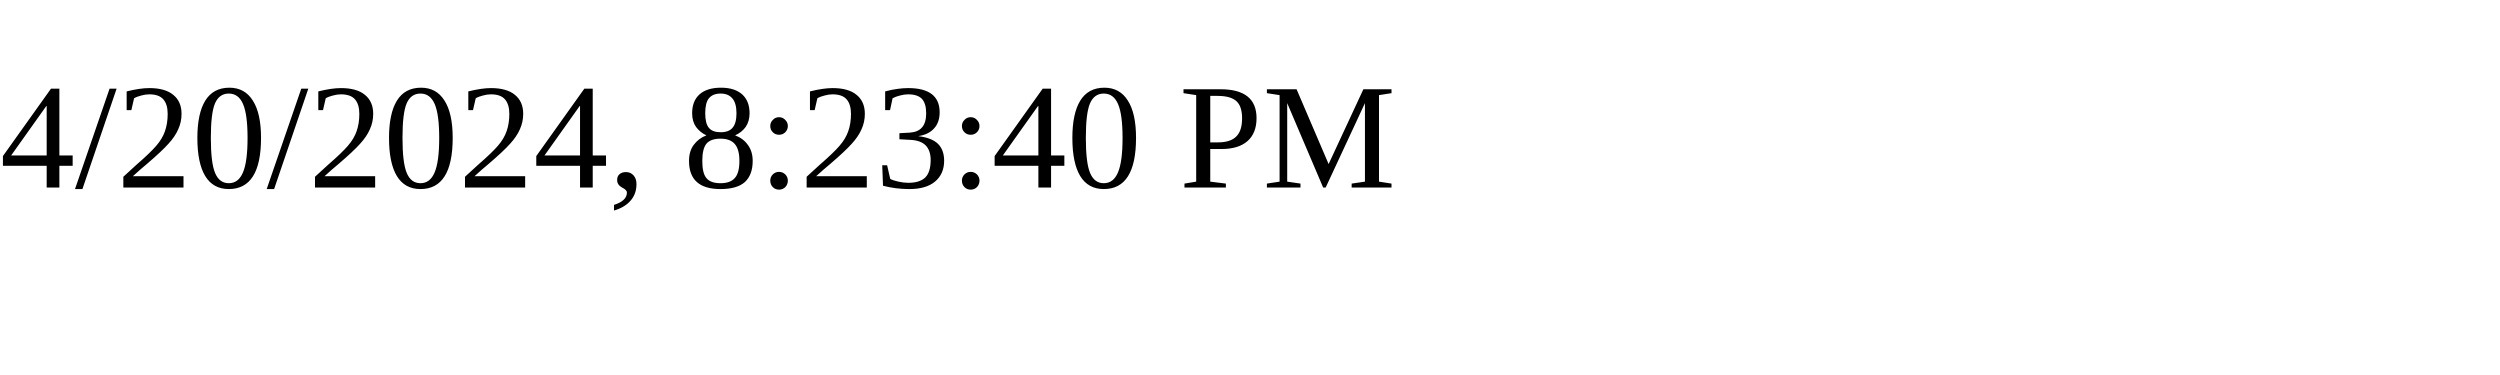
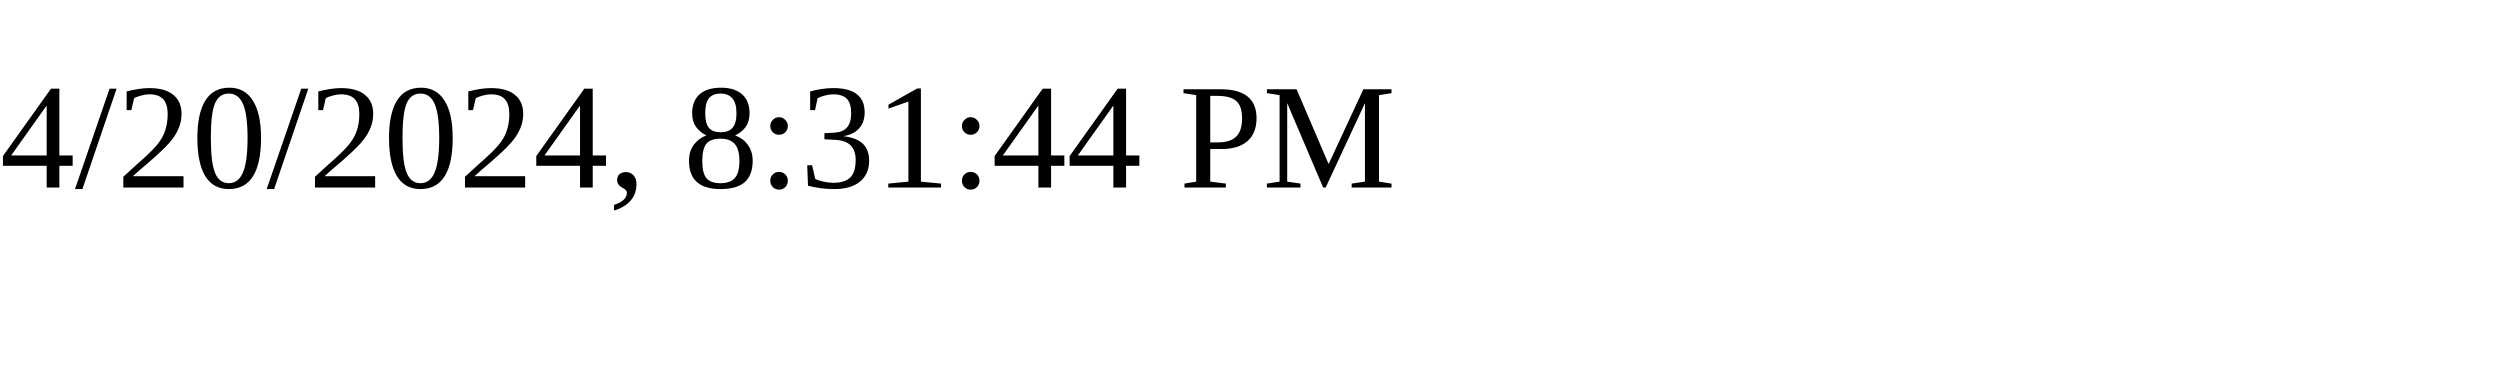
<svg xmlns="http://www.w3.org/2000/svg" height="30" width="200">
-   <text x="0" y="15">4/20/2024, 8:23:40 PM</text>
+   <text x="0" y="15">4/20/2024, 8:31:44 PM</text>
</svg>
